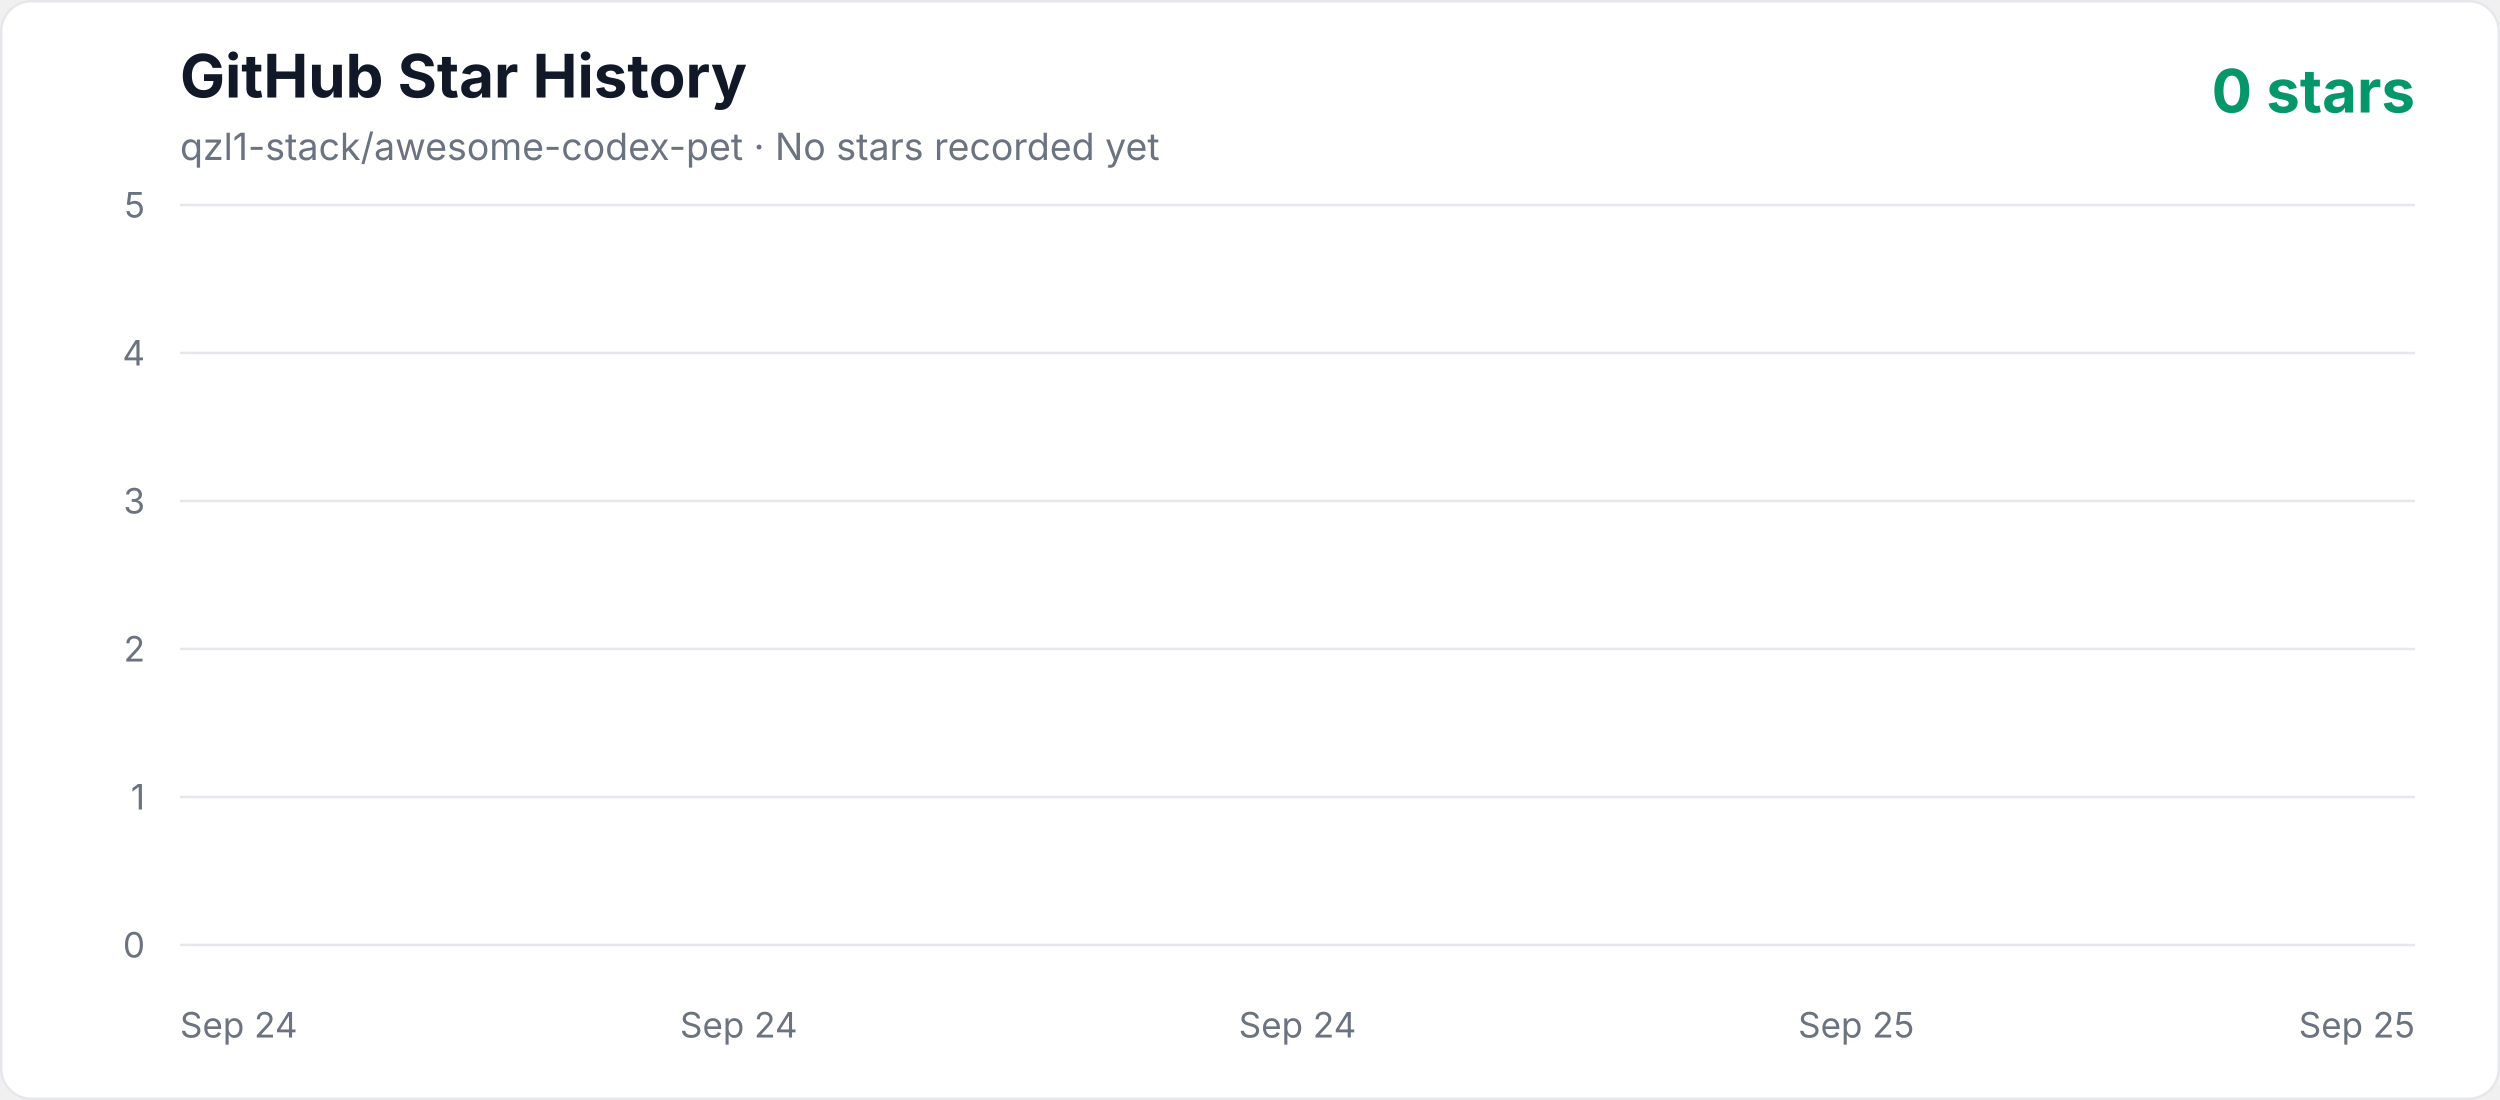
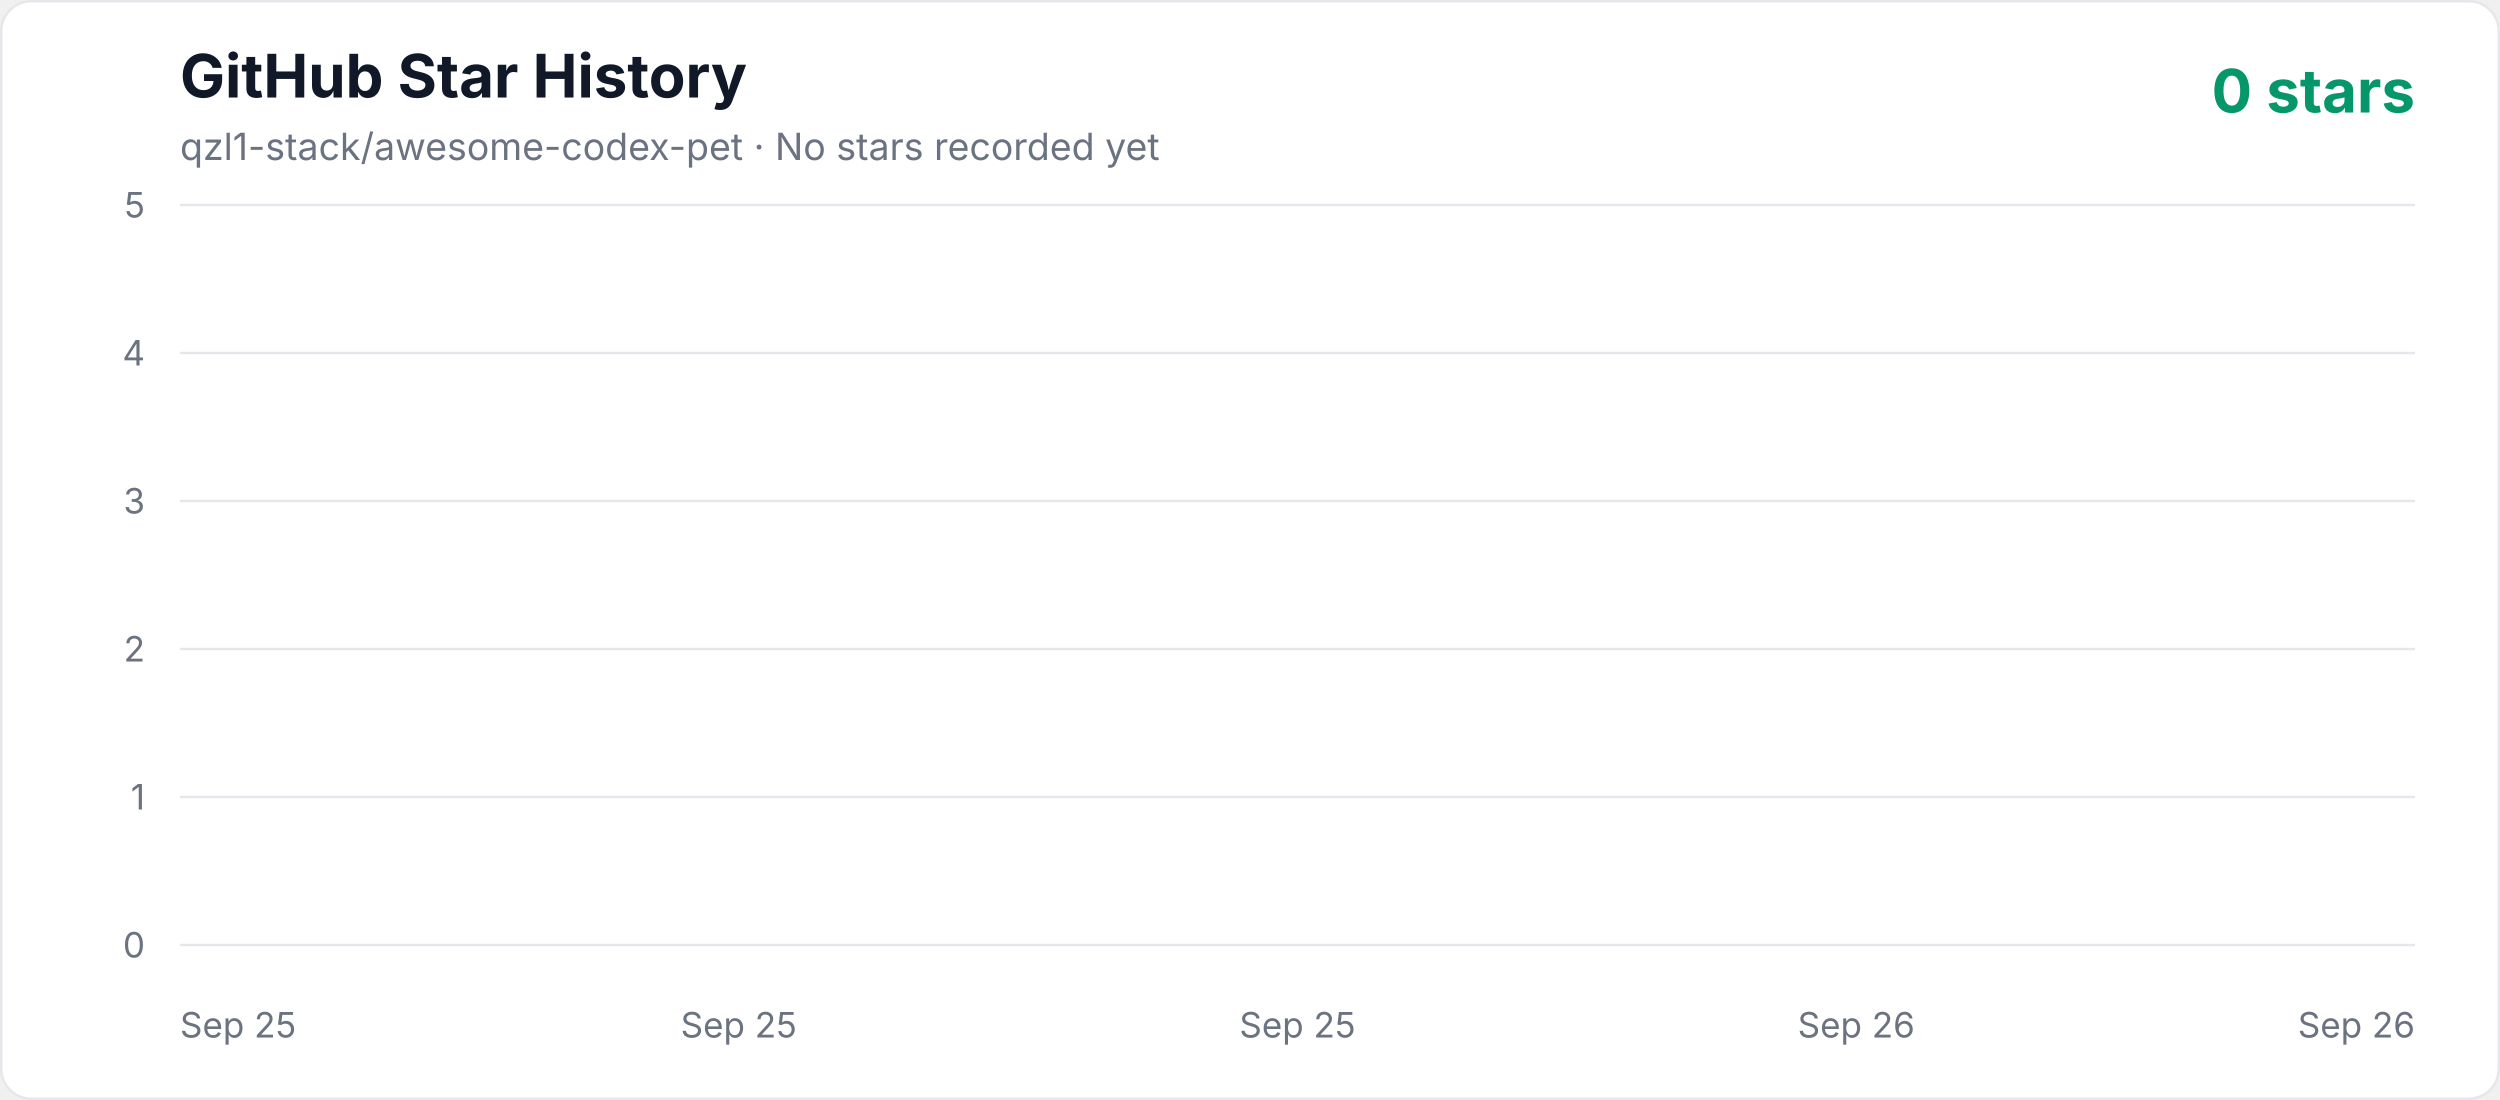
<svg xmlns="http://www.w3.org/2000/svg" width="1000" height="440" viewBox="0 0 1000 440" role="img" aria-labelledby="title description">
  <defs>
    <linearGradient id="area" x1="0" y1="0" x2="0" y2="1">
      <stop offset="0%" stop-color="#10b981" stop-opacity="0.3" />
      <stop offset="100%" stop-color="#10b981" stop-opacity="0.02" />
    </linearGradient>
    <style>
      .axis { fill: #6b7280; font: 14px -apple-system, BlinkMacSystemFont, "Segoe UI", sans-serif; }
      .title { fill: #111827; font: 700 24px -apple-system, BlinkMacSystemFont, "Segoe UI", sans-serif; }
      .subtitle { fill: #6b7280; font: 15px -apple-system, BlinkMacSystemFont, "Segoe UI", sans-serif; }
      .count { fill: #059669; font: 700 24px -apple-system, BlinkMacSystemFont, "Segoe UI", sans-serif; }
    </style>
  </defs>
  <rect x="0.5" y="0.5" width="999" height="439" rx="12" fill="#ffffff" stroke="#e5e7eb" />
  <text x="72" y="39" class="title">GitHub Star History</text>
  <text x="72" y="64" class="subtitle">qzl1-stack/awesome-codex-pet · No stars recorded yet</text>
  <text x="966" y="45" text-anchor="end" class="count">0 stars</text>
  <line x1="72" y1="378" x2="966" y2="378" stroke="#e5e7eb" stroke-width="1" />
  <text x="58" y="383" text-anchor="end" class="axis">0</text>
  <line x1="72" y1="318.8" x2="966" y2="318.8" stroke="#e5e7eb" stroke-width="1" />
  <text x="58" y="323.8" text-anchor="end" class="axis">1</text>
  <line x1="72" y1="259.6" x2="966" y2="259.6" stroke="#e5e7eb" stroke-width="1" />
  <text x="58" y="264.6" text-anchor="end" class="axis">2</text>
  <line x1="72" y1="200.4" x2="966" y2="200.4" stroke="#e5e7eb" stroke-width="1" />
  <text x="58" y="205.4" text-anchor="end" class="axis">3</text>
  <line x1="72" y1="141.2" x2="966" y2="141.2" stroke="#e5e7eb" stroke-width="1" />
  <text x="58" y="146.2" text-anchor="end" class="axis">4</text>
  <line x1="72" y1="82" x2="966" y2="82" stroke="#e5e7eb" stroke-width="1" />
  <text x="58" y="87" text-anchor="end" class="axis">5</text>
-   <text x="72" y="415" text-anchor="start" class="axis">Sep 24</text>
-   <text x="295.5" y="415" text-anchor="middle" class="axis">Sep 24</text>
-   <text x="519" y="415" text-anchor="middle" class="axis">Sep 24</text>
-   <text x="742.5" y="415" text-anchor="middle" class="axis">Sep 25</text>
-   <text x="966" y="415" text-anchor="end" class="axis">Sep 25</text>
+   <text x="72" y="415" text-anchor="start" class="axis">Sep 25</text>
+   <text x="295.5" y="415" text-anchor="middle" class="axis">Sep 25</text>
+   <text x="519" y="415" text-anchor="middle" class="axis">Sep 25</text>
+   <text x="742.5" y="415" text-anchor="middle" class="axis">Sep 26</text>
+   <text x="966" y="415" text-anchor="end" class="axis">Sep 26</text>
  <polygon points="72,378 966.00,378" fill="url(#area)" />
  <polyline points="72,378" fill="none" stroke="#10b981" stroke-width="4" stroke-linecap="round" stroke-linejoin="round" />
</svg>
